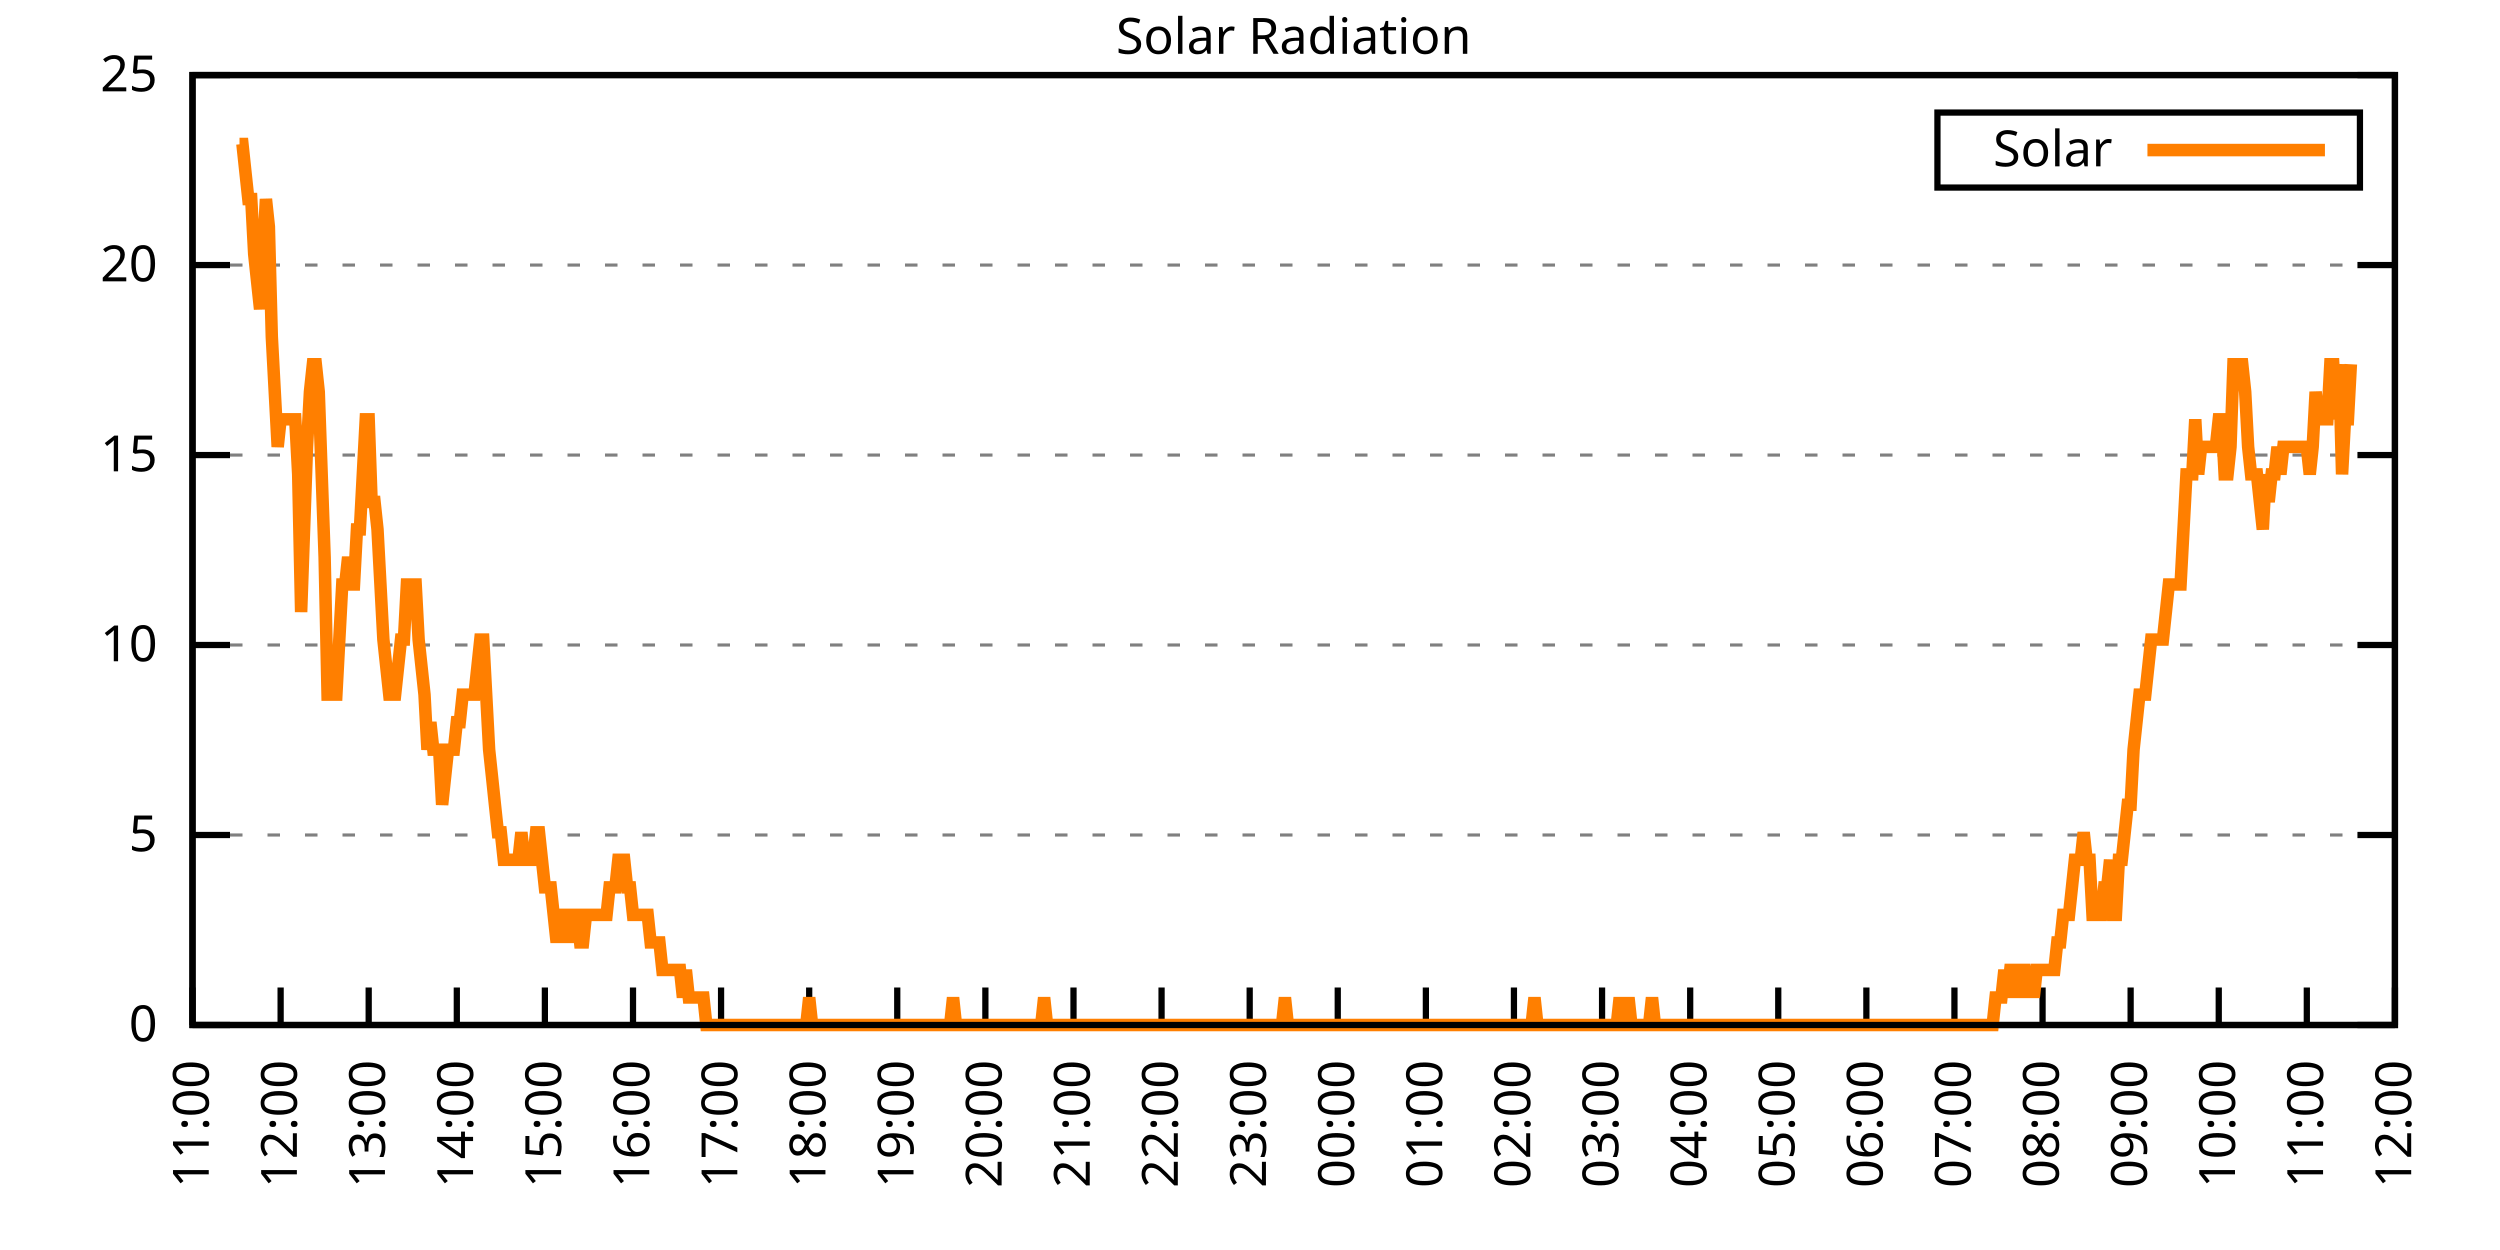
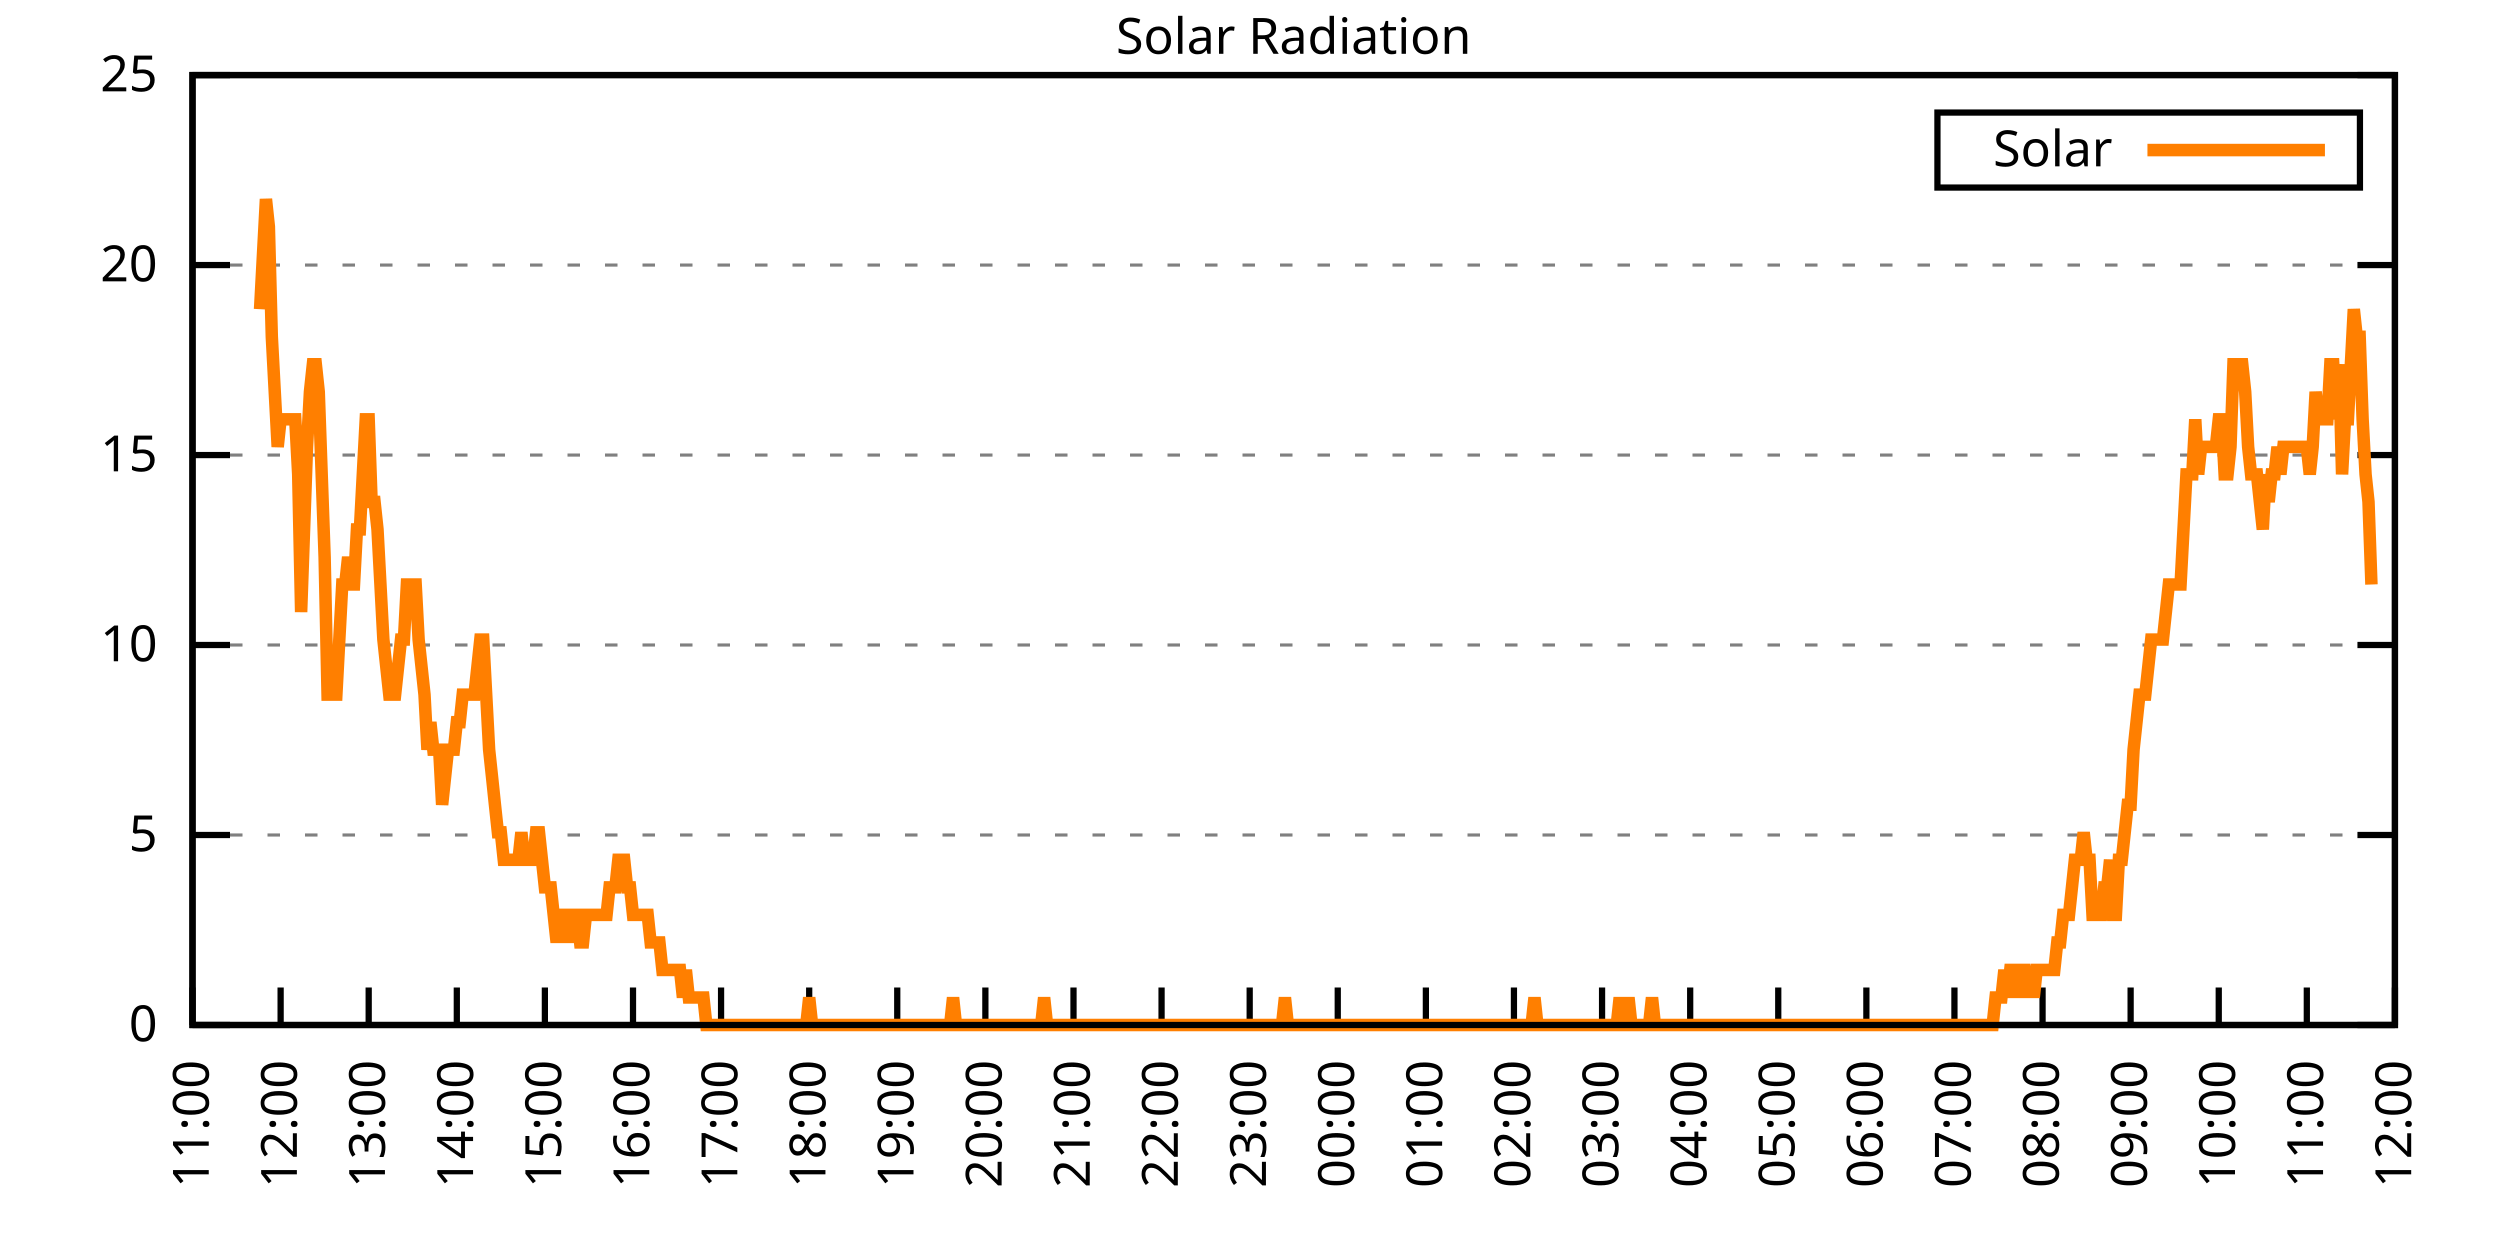
<svg xmlns="http://www.w3.org/2000/svg" xmlns:xlink="http://www.w3.org/1999/xlink" width="400" height="200" viewBox="0 0 400 200">
  <g id="gnuplot_canvas">
    <rect x="0" y="0" width="400" height="200" fill="none" />
    <defs>
      <circle id="gpDot" r="0.5" stroke-width="0.5" stroke="currentColor" />
      <path id="gpPt0" stroke-width="0.333" stroke="currentColor" d="M-1,0 h2 M0,-1 v2" />
      <path id="gpPt1" stroke-width="0.333" stroke="currentColor" d="M-1,-1 L1,1 M1,-1 L-1,1" />
      <path id="gpPt2" stroke-width="0.333" stroke="currentColor" d="M-1,0 L1,0 M0,-1 L0,1 M-1,-1 L1,1 M-1,1 L1,-1" />
      <rect id="gpPt3" stroke-width="0.333" stroke="currentColor" x="-1" y="-1" width="2" height="2" />
      <rect id="gpPt4" stroke-width="0.333" stroke="currentColor" fill="currentColor" x="-1" y="-1" width="2" height="2" />
      <circle id="gpPt5" stroke-width="0.333" stroke="currentColor" cx="0" cy="0" r="1" />
      <use xlink:href="#gpPt5" id="gpPt6" fill="currentColor" stroke="none" />
      <path id="gpPt7" stroke-width="0.333" stroke="currentColor" d="M0,-1.33 L-1.33,0.67 L1.33,0.67 z" />
      <use xlink:href="#gpPt7" id="gpPt8" fill="currentColor" stroke="none" />
      <use xlink:href="#gpPt7" id="gpPt9" stroke="currentColor" transform="rotate(180)" />
      <use xlink:href="#gpPt9" id="gpPt10" fill="currentColor" stroke="none" />
      <use xlink:href="#gpPt3" id="gpPt11" stroke="currentColor" transform="rotate(45)" />
      <use xlink:href="#gpPt11" id="gpPt12" fill="currentColor" stroke="none" />
      <path id="gpPt13" stroke-width="0.333" stroke="currentColor" d="M0,1.330 L1.265,0.411 L0.782,-1.067 L-0.782,-1.076 L-1.265,0.411 z" />
      <use xlink:href="#gpPt13" id="gpPt14" fill="currentColor" stroke="none" />
      <filter id="textbox" filterUnits="objectBoundingBox" x="0" y="0" height="1" width="1">
        <feFlood flood-color="white" flood-opacity="1" result="bgnd" />
        <feComposite in="SourceGraphic" in2="bgnd" operator="atop" />
      </filter>
      <filter id="greybox" filterUnits="objectBoundingBox" x="0" y="0" height="1" width="1">
        <feFlood flood-color="lightgrey" flood-opacity="1" result="grey" />
        <feComposite in="SourceGraphic" in2="grey" operator="atop" />
      </filter>
    </defs>
    <g fill="none" color="white" stroke="currentColor" stroke-width="1.00" stroke-linecap="butt" stroke-linejoin="miter">
</g>
    <g fill="none" color="black" stroke="currentColor" stroke-width="1.00" stroke-linecap="butt" stroke-linejoin="miter">
      <g stroke="none" shape-rendering="crispEdges">
        <polygon fill="rgb(255, 255, 255)" points="30.80,164.00 383.18,164.00 383.18,12.02 30.80,12.02 " />
      </g>
    </g>
    <g fill="none" color="black" stroke="currentColor" stroke-width="1.00" stroke-linecap="butt" stroke-linejoin="miter">
</g>
    <g fill="none" color="black" stroke="black" stroke-width="0.50" stroke-linecap="butt" stroke-linejoin="miter">
</g>
    <g fill="none" color="gray" stroke="currentColor" stroke-width="0.50" stroke-linecap="butt" stroke-linejoin="miter">
      <path stroke="gray" stroke-dasharray="2,4" class="gridline" d="M30.80,164.00 L383.19,164.00  " />
    </g>
    <g fill="none" color="gray" stroke="gray" stroke-width="1.00" stroke-linecap="butt" stroke-linejoin="miter">
</g>
    <g fill="none" color="black" stroke="currentColor" stroke-width="1.00" stroke-linecap="butt" stroke-linejoin="miter">
      <path stroke="black" d="M30.80,164.00 L36.80,164.00 M383.19,164.00 L377.19,164.00  " />
      <g transform="translate(25.20,166.60)" stroke="none" fill="black" font-family="Sans" font-size="8.00" text-anchor="end">
        <text>
          <tspan font-family="Sans"> 0</tspan>
        </text>
      </g>
    </g>
    <g fill="none" color="black" stroke="currentColor" stroke-width="1.00" stroke-linecap="butt" stroke-linejoin="miter">
</g>
    <g fill="none" color="black" stroke="black" stroke-width="0.50" stroke-linecap="butt" stroke-linejoin="miter">
</g>
    <g fill="none" color="gray" stroke="currentColor" stroke-width="0.50" stroke-linecap="butt" stroke-linejoin="miter">
      <path stroke="gray" stroke-dasharray="2,4" class="gridline" d="M30.80,133.60 L383.19,133.60  " />
    </g>
    <g fill="none" color="gray" stroke="gray" stroke-width="1.00" stroke-linecap="butt" stroke-linejoin="miter">
</g>
    <g fill="none" color="black" stroke="currentColor" stroke-width="1.00" stroke-linecap="butt" stroke-linejoin="miter">
      <path stroke="black" d="M30.80,133.60 L36.80,133.60 M383.19,133.60 L377.19,133.60  " />
      <g transform="translate(25.20,136.20)" stroke="none" fill="black" font-family="Sans" font-size="8.00" text-anchor="end">
        <text>
          <tspan font-family="Sans"> 5</tspan>
        </text>
      </g>
    </g>
    <g fill="none" color="black" stroke="currentColor" stroke-width="1.00" stroke-linecap="butt" stroke-linejoin="miter">
</g>
    <g fill="none" color="black" stroke="black" stroke-width="0.50" stroke-linecap="butt" stroke-linejoin="miter">
</g>
    <g fill="none" color="gray" stroke="currentColor" stroke-width="0.50" stroke-linecap="butt" stroke-linejoin="miter">
      <path stroke="gray" stroke-dasharray="2,4" class="gridline" d="M30.80,103.20 L383.19,103.20  " />
    </g>
    <g fill="none" color="gray" stroke="gray" stroke-width="1.00" stroke-linecap="butt" stroke-linejoin="miter">
</g>
    <g fill="none" color="black" stroke="currentColor" stroke-width="1.00" stroke-linecap="butt" stroke-linejoin="miter">
      <path stroke="black" d="M30.80,103.20 L36.80,103.20 M383.19,103.20 L377.19,103.20  " />
      <g transform="translate(25.20,105.80)" stroke="none" fill="black" font-family="Sans" font-size="8.00" text-anchor="end">
        <text>
          <tspan font-family="Sans"> 10</tspan>
        </text>
      </g>
    </g>
    <g fill="none" color="black" stroke="currentColor" stroke-width="1.00" stroke-linecap="butt" stroke-linejoin="miter">
</g>
    <g fill="none" color="black" stroke="black" stroke-width="0.50" stroke-linecap="butt" stroke-linejoin="miter">
</g>
    <g fill="none" color="gray" stroke="currentColor" stroke-width="0.50" stroke-linecap="butt" stroke-linejoin="miter">
      <path stroke="gray" stroke-dasharray="2,4" class="gridline" d="M30.80,72.81 L383.19,72.81  " />
    </g>
    <g fill="none" color="gray" stroke="gray" stroke-width="1.00" stroke-linecap="butt" stroke-linejoin="miter">
</g>
    <g fill="none" color="black" stroke="currentColor" stroke-width="1.00" stroke-linecap="butt" stroke-linejoin="miter">
      <path stroke="black" d="M30.80,72.81 L36.80,72.81 M383.19,72.81 L377.19,72.81  " />
      <g transform="translate(25.20,75.41)" stroke="none" fill="black" font-family="Sans" font-size="8.00" text-anchor="end">
        <text>
          <tspan font-family="Sans"> 15</tspan>
        </text>
      </g>
    </g>
    <g fill="none" color="black" stroke="currentColor" stroke-width="1.00" stroke-linecap="butt" stroke-linejoin="miter">
</g>
    <g fill="none" color="black" stroke="black" stroke-width="0.50" stroke-linecap="butt" stroke-linejoin="miter">
</g>
    <g fill="none" color="gray" stroke="currentColor" stroke-width="0.50" stroke-linecap="butt" stroke-linejoin="miter">
      <path stroke="gray" stroke-dasharray="2,4" class="gridline" d="M30.80,42.41 L383.19,42.41  " />
    </g>
    <g fill="none" color="gray" stroke="gray" stroke-width="1.00" stroke-linecap="butt" stroke-linejoin="miter">
</g>
    <g fill="none" color="black" stroke="currentColor" stroke-width="1.00" stroke-linecap="butt" stroke-linejoin="miter">
      <path stroke="black" d="M30.80,42.41 L36.80,42.41 M383.19,42.41 L377.19,42.41  " />
      <g transform="translate(25.20,45.01)" stroke="none" fill="black" font-family="Sans" font-size="8.00" text-anchor="end">
        <text>
          <tspan font-family="Sans"> 20</tspan>
        </text>
      </g>
    </g>
    <g fill="none" color="black" stroke="currentColor" stroke-width="1.00" stroke-linecap="butt" stroke-linejoin="miter">
</g>
    <g fill="none" color="black" stroke="black" stroke-width="0.50" stroke-linecap="butt" stroke-linejoin="miter">
</g>
    <g fill="none" color="gray" stroke="currentColor" stroke-width="0.50" stroke-linecap="butt" stroke-linejoin="miter">
      <path stroke="gray" stroke-dasharray="2,4" class="gridline" d="M30.80,12.01 L383.19,12.01  " />
    </g>
    <g fill="none" color="gray" stroke="gray" stroke-width="1.00" stroke-linecap="butt" stroke-linejoin="miter">
</g>
    <g fill="none" color="black" stroke="currentColor" stroke-width="1.00" stroke-linecap="butt" stroke-linejoin="miter">
      <path stroke="black" d="M30.80,12.01 L36.80,12.01 M383.19,12.01 L377.19,12.01  " />
      <g transform="translate(25.20,14.61)" stroke="none" fill="black" font-family="Sans" font-size="8.00" text-anchor="end">
        <text>
          <tspan font-family="Sans"> 25</tspan>
        </text>
      </g>
    </g>
    <g fill="none" color="black" stroke="currentColor" stroke-width="1.00" stroke-linecap="butt" stroke-linejoin="miter">
      <path stroke="black" d="M30.80,164.00 L30.80,158.00  " />
      <g transform="translate(33.40,169.60) rotate(270.00)" stroke="none" fill="black" font-family="Sans" font-size="8.00" text-anchor="end">
        <text>
          <tspan font-family="Sans">11:00</tspan>
        </text>
      </g>
    </g>
    <g fill="none" color="black" stroke="currentColor" stroke-width="1.00" stroke-linecap="butt" stroke-linejoin="miter">
      <path stroke="black" d="M44.90,164.00 L44.90,158.00  " />
      <g transform="translate(47.50,169.60) rotate(270.00)" stroke="none" fill="black" font-family="Sans" font-size="8.00" text-anchor="end">
        <text>
          <tspan font-family="Sans">12:00</tspan>
        </text>
      </g>
    </g>
    <g fill="none" color="black" stroke="currentColor" stroke-width="1.00" stroke-linecap="butt" stroke-linejoin="miter">
      <path stroke="black" d="M58.99,164.00 L58.99,158.00  " />
      <g transform="translate(61.59,169.60) rotate(270.00)" stroke="none" fill="black" font-family="Sans" font-size="8.00" text-anchor="end">
        <text>
          <tspan font-family="Sans">13:00</tspan>
        </text>
      </g>
    </g>
    <g fill="none" color="black" stroke="currentColor" stroke-width="1.00" stroke-linecap="butt" stroke-linejoin="miter">
      <path stroke="black" d="M73.09,164.00 L73.09,158.00  " />
      <g transform="translate(75.69,169.60) rotate(270.00)" stroke="none" fill="black" font-family="Sans" font-size="8.00" text-anchor="end">
        <text>
          <tspan font-family="Sans">14:00</tspan>
        </text>
      </g>
    </g>
    <g fill="none" color="black" stroke="currentColor" stroke-width="1.00" stroke-linecap="butt" stroke-linejoin="miter">
      <path stroke="black" d="M87.18,164.00 L87.18,158.00  " />
      <g transform="translate(89.78,169.60) rotate(270.00)" stroke="none" fill="black" font-family="Sans" font-size="8.00" text-anchor="end">
        <text>
          <tspan font-family="Sans">15:00</tspan>
        </text>
      </g>
    </g>
    <g fill="none" color="black" stroke="currentColor" stroke-width="1.00" stroke-linecap="butt" stroke-linejoin="miter">
      <path stroke="black" d="M101.28,164.00 L101.28,158.00  " />
      <g transform="translate(103.88,169.60) rotate(270.00)" stroke="none" fill="black" font-family="Sans" font-size="8.00" text-anchor="end">
        <text>
          <tspan font-family="Sans">16:00</tspan>
        </text>
      </g>
    </g>
    <g fill="none" color="black" stroke="currentColor" stroke-width="1.00" stroke-linecap="butt" stroke-linejoin="miter">
      <path stroke="black" d="M115.37,164.00 L115.37,158.00  " />
      <g transform="translate(117.97,169.60) rotate(270.00)" stroke="none" fill="black" font-family="Sans" font-size="8.00" text-anchor="end">
        <text>
          <tspan font-family="Sans">17:00</tspan>
        </text>
      </g>
    </g>
    <g fill="none" color="black" stroke="currentColor" stroke-width="1.00" stroke-linecap="butt" stroke-linejoin="miter">
      <path stroke="black" d="M129.47,164.00 L129.47,158.00  " />
      <g transform="translate(132.07,169.60) rotate(270.00)" stroke="none" fill="black" font-family="Sans" font-size="8.00" text-anchor="end">
        <text>
          <tspan font-family="Sans">18:00</tspan>
        </text>
      </g>
    </g>
    <g fill="none" color="black" stroke="currentColor" stroke-width="1.00" stroke-linecap="butt" stroke-linejoin="miter">
      <path stroke="black" d="M143.56,164.00 L143.56,158.00  " />
      <g transform="translate(146.16,169.60) rotate(270.00)" stroke="none" fill="black" font-family="Sans" font-size="8.00" text-anchor="end">
        <text>
          <tspan font-family="Sans">19:00</tspan>
        </text>
      </g>
    </g>
    <g fill="none" color="black" stroke="currentColor" stroke-width="1.00" stroke-linecap="butt" stroke-linejoin="miter">
      <path stroke="black" d="M157.66,164.00 L157.66,158.00  " />
      <g transform="translate(160.26,169.60) rotate(270.00)" stroke="none" fill="black" font-family="Sans" font-size="8.00" text-anchor="end">
        <text>
          <tspan font-family="Sans">20:00</tspan>
        </text>
      </g>
    </g>
    <g fill="none" color="black" stroke="currentColor" stroke-width="1.00" stroke-linecap="butt" stroke-linejoin="miter">
      <path stroke="black" d="M171.76,164.00 L171.76,158.00  " />
      <g transform="translate(174.36,169.60) rotate(270.00)" stroke="none" fill="black" font-family="Sans" font-size="8.00" text-anchor="end">
        <text>
          <tspan font-family="Sans">21:00</tspan>
        </text>
      </g>
    </g>
    <g fill="none" color="black" stroke="currentColor" stroke-width="1.00" stroke-linecap="butt" stroke-linejoin="miter">
      <path stroke="black" d="M185.85,164.00 L185.85,158.00  " />
      <g transform="translate(188.45,169.60) rotate(270.00)" stroke="none" fill="black" font-family="Sans" font-size="8.00" text-anchor="end">
        <text>
          <tspan font-family="Sans">22:00</tspan>
        </text>
      </g>
    </g>
    <g fill="none" color="black" stroke="currentColor" stroke-width="1.00" stroke-linecap="butt" stroke-linejoin="miter">
      <path stroke="black" d="M199.95,164.00 L199.95,158.00  " />
      <g transform="translate(202.55,169.60) rotate(270.00)" stroke="none" fill="black" font-family="Sans" font-size="8.00" text-anchor="end">
        <text>
          <tspan font-family="Sans">23:00</tspan>
        </text>
      </g>
    </g>
    <g fill="none" color="black" stroke="currentColor" stroke-width="1.00" stroke-linecap="butt" stroke-linejoin="miter">
      <path stroke="black" d="M214.04,164.00 L214.04,158.00  " />
      <g transform="translate(216.64,169.60) rotate(270.00)" stroke="none" fill="black" font-family="Sans" font-size="8.00" text-anchor="end">
        <text>
          <tspan font-family="Sans">00:00</tspan>
        </text>
      </g>
    </g>
    <g fill="none" color="black" stroke="currentColor" stroke-width="1.00" stroke-linecap="butt" stroke-linejoin="miter">
      <path stroke="black" d="M228.14,164.00 L228.14,158.00  " />
      <g transform="translate(230.74,169.60) rotate(270.00)" stroke="none" fill="black" font-family="Sans" font-size="8.00" text-anchor="end">
        <text>
          <tspan font-family="Sans">01:00</tspan>
        </text>
      </g>
    </g>
    <g fill="none" color="black" stroke="currentColor" stroke-width="1.00" stroke-linecap="butt" stroke-linejoin="miter">
      <path stroke="black" d="M242.23,164.00 L242.23,158.00  " />
      <g transform="translate(244.83,169.60) rotate(270.00)" stroke="none" fill="black" font-family="Sans" font-size="8.00" text-anchor="end">
        <text>
          <tspan font-family="Sans">02:00</tspan>
        </text>
      </g>
    </g>
    <g fill="none" color="black" stroke="currentColor" stroke-width="1.00" stroke-linecap="butt" stroke-linejoin="miter">
      <path stroke="black" d="M256.33,164.00 L256.33,158.00  " />
      <g transform="translate(258.93,169.60) rotate(270.00)" stroke="none" fill="black" font-family="Sans" font-size="8.00" text-anchor="end">
        <text>
          <tspan font-family="Sans">03:00</tspan>
        </text>
      </g>
    </g>
    <g fill="none" color="black" stroke="currentColor" stroke-width="1.00" stroke-linecap="butt" stroke-linejoin="miter">
      <path stroke="black" d="M270.43,164.00 L270.43,158.00  " />
      <g transform="translate(273.03,169.60) rotate(270.00)" stroke="none" fill="black" font-family="Sans" font-size="8.00" text-anchor="end">
        <text>
          <tspan font-family="Sans">04:00</tspan>
        </text>
      </g>
    </g>
    <g fill="none" color="black" stroke="currentColor" stroke-width="1.00" stroke-linecap="butt" stroke-linejoin="miter">
      <path stroke="black" d="M284.52,164.00 L284.52,158.00  " />
      <g transform="translate(287.12,169.60) rotate(270.00)" stroke="none" fill="black" font-family="Sans" font-size="8.00" text-anchor="end">
        <text>
          <tspan font-family="Sans">05:00</tspan>
        </text>
      </g>
    </g>
    <g fill="none" color="black" stroke="currentColor" stroke-width="1.00" stroke-linecap="butt" stroke-linejoin="miter">
      <path stroke="black" d="M298.62,164.00 L298.62,158.00  " />
      <g transform="translate(301.22,169.60) rotate(270.00)" stroke="none" fill="black" font-family="Sans" font-size="8.00" text-anchor="end">
        <text>
          <tspan font-family="Sans">06:00</tspan>
        </text>
      </g>
    </g>
    <g fill="none" color="black" stroke="currentColor" stroke-width="1.00" stroke-linecap="butt" stroke-linejoin="miter">
      <path stroke="black" d="M312.71,164.00 L312.71,158.00  " />
      <g transform="translate(315.31,169.60) rotate(270.00)" stroke="none" fill="black" font-family="Sans" font-size="8.00" text-anchor="end">
        <text>
          <tspan font-family="Sans">07:00</tspan>
        </text>
      </g>
    </g>
    <g fill="none" color="black" stroke="currentColor" stroke-width="1.00" stroke-linecap="butt" stroke-linejoin="miter">
      <path stroke="black" d="M326.81,164.00 L326.81,158.00  " />
      <g transform="translate(329.41,169.60) rotate(270.00)" stroke="none" fill="black" font-family="Sans" font-size="8.00" text-anchor="end">
        <text>
          <tspan font-family="Sans">08:00</tspan>
        </text>
      </g>
    </g>
    <g fill="none" color="black" stroke="currentColor" stroke-width="1.00" stroke-linecap="butt" stroke-linejoin="miter">
      <path stroke="black" d="M340.90,164.00 L340.90,158.00  " />
      <g transform="translate(343.50,169.60) rotate(270.00)" stroke="none" fill="black" font-family="Sans" font-size="8.00" text-anchor="end">
        <text>
          <tspan font-family="Sans">09:00</tspan>
        </text>
      </g>
    </g>
    <g fill="none" color="black" stroke="currentColor" stroke-width="1.00" stroke-linecap="butt" stroke-linejoin="miter">
      <path stroke="black" d="M355.00,164.00 L355.00,158.00  " />
      <g transform="translate(357.60,169.60) rotate(270.00)" stroke="none" fill="black" font-family="Sans" font-size="8.00" text-anchor="end">
        <text>
          <tspan font-family="Sans">10:00</tspan>
        </text>
      </g>
    </g>
    <g fill="none" color="black" stroke="currentColor" stroke-width="1.00" stroke-linecap="butt" stroke-linejoin="miter">
      <path stroke="black" d="M369.09,164.00 L369.09,158.00  " />
      <g transform="translate(371.69,169.60) rotate(270.00)" stroke="none" fill="black" font-family="Sans" font-size="8.00" text-anchor="end">
        <text>
          <tspan font-family="Sans">11:00</tspan>
        </text>
      </g>
    </g>
    <g fill="none" color="black" stroke="currentColor" stroke-width="1.00" stroke-linecap="butt" stroke-linejoin="miter">
      <path stroke="black" d="M383.19,164.00 L383.19,158.00  " />
      <g transform="translate(385.79,169.60) rotate(270.00)" stroke="none" fill="black" font-family="Sans" font-size="8.00" text-anchor="end">
        <text>
          <tspan font-family="Sans">12:00</tspan>
        </text>
      </g>
    </g>
    <g fill="none" color="black" stroke="currentColor" stroke-width="1.00" stroke-linecap="butt" stroke-linejoin="miter">
</g>
    <g fill="none" color="black" stroke="currentColor" stroke-width="1.00" stroke-linecap="butt" stroke-linejoin="miter">
      <path stroke="black" d="M30.80,12.01 L30.80,164.00 L383.19,164.00 L383.19,12.01 L30.80,12.01 Z  " />
    </g>
    <g fill="none" color="black" stroke="currentColor" stroke-width="1.00" stroke-linecap="butt" stroke-linejoin="miter">
</g>
    <g fill="none" color="black" stroke="currentColor" stroke-width="1.00" stroke-linecap="butt" stroke-linejoin="miter">
      <path stroke="black" d="M309.99,30.01 L309.99,18.01 L377.59,18.01 L377.59,30.01 L309.99,30.01 Z  " />
    </g>
    <g id="Solar_Radiation_plot_1">
      <g fill="none" color="white" stroke="black" stroke-width="2.00" stroke-linecap="butt" stroke-linejoin="miter">
</g>
      <g fill="none" color="black" stroke="currentColor" stroke-width="2.00" stroke-linecap="butt" stroke-linejoin="miter">
        <g transform="translate(337.99,26.61)" stroke="none" fill="black" font-family="Sans" font-size="8.00" text-anchor="end">
          <text>
            <tspan font-family="Sans">Solar</tspan>
          </text>
        </g>
      </g>
      <g fill="none" color="black" stroke="currentColor" stroke-width="2.00" stroke-linecap="butt" stroke-linejoin="miter">
-         <path stroke="rgb(255, 127,   0)" d="M343.59,24.01 L371.99,24.01 M38.32,23.04 L38.79,23.04 L39.26,27.45 L39.73,31.85 L40.20,31.85 L40.67,40.66   L41.14,45.07 L41.61,49.47 L42.08,40.66 L42.55,31.85 L43.02,36.26 L43.49,53.88 L43.96,62.69 L44.43,71.50   L44.90,67.09 L45.37,67.09 L45.84,67.09 L46.31,67.09 L46.78,67.09 L47.24,67.09 L47.71,75.90 L48.18,97.93   L48.65,84.71 L49.12,71.50 L49.59,62.69 L50.06,58.28 L50.53,58.28 L51.00,62.69 L51.47,75.90 L51.94,89.12   L52.41,111.14 L52.88,111.14 L53.35,111.14 L53.82,111.14 L54.29,102.33 L54.76,93.52 L55.23,93.52 L55.70,89.12   L56.17,93.52 L56.64,93.52 L57.11,84.71 L57.58,84.71 L58.05,75.90 L58.52,67.09 L58.99,67.09 L59.46,80.31   L59.93,80.31 L60.40,84.71 L60.87,93.52 L61.34,102.33 L61.81,106.74 L62.28,111.14 L62.75,111.14 L63.22,111.14   L63.69,106.74 L64.16,102.33 L64.63,102.33 L65.10,93.52 L65.57,93.52 L66.04,93.52 L66.51,93.52 L66.98,102.33   L67.45,106.74 L67.92,111.14 L68.39,119.95 L68.86,115.55 L69.33,119.95 L69.80,119.95 L70.27,119.95 L70.74,128.76   L71.21,124.36 L71.68,119.95 L72.15,119.95 L72.62,119.95 L73.09,115.55 L73.56,115.55 L74.03,111.14 L74.50,111.14   L74.97,111.14 L75.44,111.14 L75.91,111.14 L76.38,106.74 L76.85,102.33 L77.32,102.33 L77.79,111.14 L78.26,119.95   L78.73,124.36 L79.19,128.76 L79.66,133.17 L80.13,133.17 L80.60,137.57 L81.07,137.57 L81.54,137.57 L82.01,137.57   L82.48,137.57 L82.95,137.57 L83.42,133.17 L83.89,137.57 L84.36,137.57 L84.83,137.57 L85.30,137.57 L85.77,133.17   L86.24,133.17 L86.71,137.57 L87.18,141.98 L87.65,141.98 L88.12,141.98 L88.59,146.38 L89.06,150.79 L89.53,146.38   L90.00,146.38 L90.47,146.38 L90.94,150.79 L91.41,146.38 L91.88,146.38 L92.35,146.38 L92.82,150.79 L93.29,150.79   L93.76,146.38 L94.23,146.38 L94.70,146.38 L95.17,146.38 L95.64,146.38 L96.11,146.38 L96.58,146.38 L97.05,146.38   L97.52,141.98 L97.99,141.98 L98.46,141.98 L98.93,137.57 L99.40,137.57 L99.87,137.57 L100.34,141.98 L100.81,141.98   L101.28,146.38 L101.75,146.38 L102.22,146.38 L102.69,146.38 L103.16,146.38 L103.63,146.38 L104.10,150.79 L104.57,150.79   L105.04,150.79 L105.51,150.79 L105.98,155.19 L106.45,155.19 L106.92,155.19 L107.39,155.19 L107.86,155.19 L108.33,155.19   L108.80,155.19 L109.27,159.60 L109.74,155.19 L110.21,159.60 L110.68,159.60 L111.14,159.60 L111.61,159.60 L112.08,159.60   L112.55,159.60 L113.02,164.00 L113.49,164.00 L113.96,164.00 L114.43,164.00 L114.90,164.00 L115.37,164.00 L115.84,164.00   L116.31,164.00 L116.78,164.00 L117.25,164.00 L117.72,164.00 L118.19,164.00 L118.66,164.00 L119.13,164.00 L119.60,164.00   L120.07,164.00 L120.54,164.00 L121.01,164.00 L121.48,164.00 L121.95,164.00 L122.42,164.00 L122.89,164.00 L123.36,164.00   L123.83,164.00 L124.30,164.00 L124.77,164.00 L125.24,164.00 L125.71,164.00 L126.18,164.00 L126.65,164.00 L127.12,164.00   L127.59,164.00 L128.06,164.00 L128.53,164.00 L129.00,164.00 L129.47,159.60 L129.94,164.00 L130.41,164.00 L130.88,164.00   L131.35,164.00 L131.82,164.00 L132.29,164.00 L132.76,164.00 L133.23,164.00 L133.70,164.00 L134.17,164.00 L134.64,164.00   L135.11,164.00 L135.58,164.00 L136.05,164.00 L136.52,164.00 L136.99,164.00 L137.46,164.00 L137.93,164.00 L138.40,164.00   L138.87,164.00 L139.34,164.00 L139.81,164.00 L140.28,164.00 L140.75,164.00 L141.22,164.00 L141.69,164.00 L142.16,164.00   L142.63,164.00 L143.09,164.00 L143.56,164.00 L144.03,164.00 L144.50,164.00 L144.97,164.00 L145.44,164.00 L145.91,164.00   L146.38,164.00 L146.85,164.00 L147.32,164.00 L147.79,164.00 L148.26,164.00 L148.73,164.00 L149.20,164.00 L149.67,164.00   L150.14,164.00 L150.61,164.00 L151.08,164.00 L151.55,164.00 L152.02,164.00 L152.49,159.60 L152.96,164.00 L153.43,164.00   L153.90,164.00 L154.37,164.00 L154.84,164.00 L155.31,164.00 L155.78,164.00 L156.25,164.00 L156.72,164.00 L157.19,164.00   L157.66,164.00 L158.13,164.00 L158.60,164.00 L159.07,164.00 L159.54,164.00 L160.01,164.00 L160.48,164.00 L160.95,164.00   L161.42,164.00 L161.89,164.00 L162.36,164.00 L162.83,164.00 L163.30,164.00 L163.77,164.00 L164.24,164.00 L164.71,164.00   L165.18,164.00 L165.65,164.00 L166.12,164.00 L166.59,164.00 L167.06,159.60 L167.53,164.00 L168.00,164.00 L168.47,164.00   L168.94,164.00 L169.41,164.00 L169.88,164.00 L170.35,164.00 L170.82,164.00 L171.29,164.00 L171.76,164.00 L172.23,164.00   L172.70,164.00 L173.17,164.00 L173.64,164.00 L174.11,164.00 L174.58,164.00 L175.04,164.00 L175.51,164.00 L175.98,164.00   L176.45,164.00 L176.92,164.00 L177.39,164.00 L177.86,164.00 L178.33,164.00 L178.80,164.00 L179.27,164.00 L179.74,164.00   L180.21,164.00 L180.68,164.00 L181.15,164.00 L181.62,164.00 L182.09,164.00 L182.56,164.00 L183.03,164.00 L183.50,164.00   L183.97,164.00 L184.44,164.00 L184.91,164.00 L185.38,164.00 L185.85,164.00 L186.32,164.00 L186.79,164.00 L187.26,164.00   L187.73,164.00 L188.20,164.00 L188.67,164.00 L189.14,164.00 L189.61,164.00 L190.08,164.00 L190.55,164.00 L191.02,164.00   L191.49,164.00 L191.96,164.00 L192.43,164.00 L192.90,164.00 L193.37,164.00 L193.84,164.00 L194.31,164.00 L194.78,164.00   L195.25,164.00 L195.72,164.00 L196.19,164.00 L196.66,164.00 L197.13,164.00 L197.60,164.00 L198.07,164.00 L198.54,164.00   L199.01,164.00 L199.48,164.00 L199.95,164.00 L200.42,164.00 L200.89,164.00 L201.36,164.00 L201.83,164.00 L202.30,164.00   L202.77,164.00 L203.24,164.00 L203.71,164.00 L204.18,164.00 L204.65,164.00 L205.12,164.00 L205.59,159.60 L206.06,164.00   L206.53,164.00 L207.00,164.00 L207.46,164.00 L207.93,164.00 L208.40,164.00 L208.87,164.00 L209.34,164.00 L209.81,164.00   L210.28,164.00 L210.75,164.00 L211.22,164.00 L211.69,164.00 L212.16,164.00 L212.63,164.00 L213.10,164.00 L213.57,164.00   L214.04,164.00 L214.51,164.00 L214.98,164.00 L215.45,164.00 L215.92,164.00 L216.39,164.00 L216.86,164.00 L217.33,164.00   L217.80,164.00 L218.27,164.00 L218.74,164.00 L219.21,164.00 L219.68,164.00 L220.15,164.00 L220.62,164.00 L221.09,164.00   L221.56,164.00 L222.03,164.00 L222.50,164.00 L222.97,164.00 L223.44,164.00 L223.91,164.00 L224.38,164.00 L224.85,164.00   L225.32,164.00 L225.79,164.00 L226.26,164.00 L226.73,164.00 L227.20,164.00 L227.67,164.00 L228.14,164.00 L228.61,164.00   L229.08,164.00 L229.55,164.00 L230.02,164.00 L230.49,164.00 L230.96,164.00 L231.43,164.00 L231.90,164.00 L232.37,164.00   L232.84,164.00 L233.31,164.00 L233.78,164.00 L234.25,164.00 L234.72,164.00 L235.19,164.00 L235.66,164.00 L236.13,164.00   L236.60,164.00 L237.07,164.00 L237.54,164.00 L238.01,164.00 L238.48,164.00 L238.95,164.00 L239.41,164.00 L239.88,164.00   L240.35,164.00 L240.82,164.00 L241.29,164.00 L241.76,164.00 L242.23,164.00 L242.70,164.00 L243.17,164.00 L243.64,164.00   L244.11,164.00 L244.58,164.00 L245.05,164.00 L245.52,159.60 L245.99,164.00 L246.46,164.00 L246.93,164.00 L247.40,164.00   L247.87,164.00 L248.34,164.00 L248.81,164.00 L249.28,164.00 L249.75,164.00 L250.22,164.00 L250.69,164.00 L251.16,164.00   L251.63,164.00 L252.10,164.00 L252.57,164.00 L253.04,164.00 L253.51,164.00 L253.98,164.00 L254.45,164.00 L254.92,164.00   L255.39,164.00 L255.86,164.00 L256.33,164.00 L256.80,164.00 L257.27,164.00 L257.74,164.00 L258.21,164.00 L258.68,164.00   L259.15,159.60 L259.62,164.00 L260.09,164.00 L260.56,159.60 L261.03,164.00 L261.50,164.00 L261.97,164.00 L262.44,164.00   L262.91,164.00 L263.38,164.00 L263.85,164.00 L264.32,159.60 L264.79,164.00 L265.26,164.00 L265.73,164.00 L266.20,164.00   L266.67,164.00 L267.14,164.00 L267.61,164.00 L268.08,164.00 L268.55,164.00 L269.02,164.00 L269.49,164.00 L269.96,164.00   L270.43,164.00 L270.90,164.00 L271.36,164.00 L271.83,164.00 L272.30,164.00 L272.77,164.00 L273.24,164.00 L273.71,164.00   L274.18,164.00 L274.65,164.00 L275.12,164.00 L275.59,164.00 L276.06,164.00 L276.53,164.00 L277.00,164.00 L277.47,164.00   L277.94,164.00 L278.41,164.00 L278.88,164.00 L279.35,164.00 L279.82,164.00 L280.29,164.00 L280.76,164.00 L281.23,164.00   L281.70,164.00 L282.17,164.00 L282.64,164.00 L283.11,164.00 L283.58,164.00 L284.05,164.00 L284.52,164.00 L284.99,164.00   L285.46,164.00 L285.93,164.00 L286.40,164.00 L286.87,164.00 L287.34,164.00 L287.81,164.00 L288.28,164.00 L288.75,164.00   L289.22,164.00 L289.69,164.00 L290.16,164.00 L290.63,164.00 L291.10,164.00 L291.57,164.00 L292.04,164.00 L292.51,164.00   L292.98,164.00 L293.45,164.00 L293.92,164.00 L294.39,164.00 L294.86,164.00 L295.33,164.00 L295.80,164.00 L296.27,164.00   L296.74,164.00 L297.21,164.00 L297.68,164.00 L298.15,164.00 L298.62,164.00 L299.09,164.00 L299.56,164.00 L300.03,164.00   L300.50,164.00 L300.97,164.00 L301.44,164.00 L301.91,164.00 L302.38,164.00 L302.85,164.00 L303.31,164.00 L303.78,164.00   L304.25,164.00 L304.72,164.00 L305.19,164.00 L305.66,164.00 L306.13,164.00 L306.60,164.00 L307.07,164.00 L307.54,164.00   L308.01,164.00 L308.48,164.00 L308.95,164.00 L309.42,164.00 L309.89,164.00 L310.36,164.00 L310.83,164.00 L311.30,164.00   L311.77,164.00 L312.24,164.00 L312.71,164.00 L313.18,164.00 L313.65,164.00 L314.12,164.00 L314.59,164.00 L315.06,164.00   L315.53,164.00 L316.00,164.00 L316.47,164.00 L316.94,164.00 L317.41,164.00 L317.88,164.00 L318.35,164.00 L318.82,164.00   L319.29,159.60 L319.76,159.60 L320.23,159.60 L320.70,155.19 L321.17,159.60 L321.64,155.19 L322.11,155.19 L322.58,159.60   L323.05,155.19 L323.52,155.19 L323.99,155.19 L324.46,159.60 L324.93,155.19 L325.40,159.60 L325.87,155.19 L326.34,155.19   L326.81,155.19 L327.28,155.19 L327.75,155.19 L328.22,155.19 L328.69,155.19 L329.16,150.79 L329.63,150.79 L330.10,146.38   L330.57,146.38 L331.04,146.38 L331.51,141.98 L331.98,137.57 L332.45,137.57 L332.92,137.57 L333.39,133.17 L333.86,137.57   L334.33,137.57 L334.80,146.38 L335.26,146.38 L335.73,146.38 L336.20,146.38 L336.67,141.98 L337.14,141.98 L337.61,137.57   L338.08,146.38 L338.55,146.38 L339.02,137.57 L339.49,137.57 L339.96,133.17 L340.43,128.76 L340.90,128.76 L341.37,119.95   L341.84,115.55 L342.31,111.14 L342.78,111.14 L343.25,111.14 L343.72,106.74 L344.19,102.33 L344.66,102.33 L345.13,102.33   L345.60,102.33 L346.07,102.33 L346.54,97.93 L347.01,93.52 L347.48,93.52 L347.95,93.52 L348.42,93.52 L348.89,93.52   L349.36,84.71 L349.83,75.90 L350.30,75.90 L350.77,75.90 L351.24,67.09 L351.71,75.90 L352.18,71.50 L352.65,71.50   L353.12,71.50 L353.59,71.50 L354.06,71.50 L354.53,71.50 L355.00,67.09 L355.47,67.09 L355.94,75.90 L356.41,75.90   L356.88,71.50 L357.35,58.28 L357.82,58.28 L358.29,58.28 L358.76,58.28 L359.23,62.69 L359.70,71.50 L360.17,75.90   L360.64,75.90 L361.11,75.90 L361.58,80.31 L362.05,84.71 L362.52,75.90 L362.99,80.31 L363.46,75.90 L363.93,75.90   L364.40,71.50 L364.87,75.90 L365.34,71.50 L365.81,71.50 L366.28,71.50 L366.75,71.50 L367.21,71.50 L367.68,71.50   L368.15,71.50 L368.62,71.50 L369.09,71.50 L369.56,75.90 L370.03,71.50 L370.50,62.69 L370.97,67.09 L371.44,67.09   L371.91,67.09 L372.38,67.09 L372.85,58.28 L373.32,58.28 L373.79,67.09 L374.26,58.28 L374.73,75.90 L375.20,67.09   L375.67,67.09 L376.14,58.28  " />
+         <path stroke="rgb(255, 127,   0)" d="M343.59,24.01 L371.99,24.01 M41.61,49.47 L42.08,40.66 L42.55,31.85 L43.02,36.26 L43.49,53.88 L43.96,62.69   L44.43,71.50 L44.90,67.09 L45.37,67.09 L45.84,67.09 L46.31,67.09 L46.78,67.09 L47.24,67.09 L47.71,75.90   L48.18,97.93 L48.65,84.71 L49.12,71.50 L49.59,62.69 L50.06,58.28 L50.53,58.28 L51.00,62.69 L51.47,75.90   L51.94,89.12 L52.41,111.14 L52.88,111.14 L53.35,111.14 L53.82,111.14 L54.29,102.33 L54.76,93.52 L55.23,93.52   L55.70,89.12 L56.17,93.52 L56.64,93.52 L57.11,84.71 L57.58,84.71 L58.05,75.90 L58.52,67.09 L58.99,67.09   L59.46,80.31 L59.93,80.31 L60.40,84.71 L60.87,93.52 L61.34,102.33 L61.81,106.74 L62.28,111.14 L62.75,111.14   L63.22,111.14 L63.69,106.74 L64.16,102.33 L64.63,102.33 L65.10,93.52 L65.57,93.52 L66.04,93.52 L66.51,93.52   L66.98,102.33 L67.45,106.74 L67.92,111.14 L68.39,119.95 L68.86,115.55 L69.33,119.95 L69.80,119.95 L70.27,119.95   L70.74,128.76 L71.21,124.36 L71.68,119.95 L72.15,119.95 L72.62,119.95 L73.09,115.55 L73.56,115.55 L74.03,111.14   L74.50,111.14 L74.97,111.14 L75.44,111.14 L75.91,111.14 L76.38,106.74 L76.85,102.33 L77.32,102.33 L77.79,111.14   L78.26,119.95 L78.73,124.36 L79.19,128.76 L79.66,133.17 L80.13,133.17 L80.60,137.57 L81.07,137.57 L81.54,137.57   L82.01,137.57 L82.48,137.57 L82.95,137.57 L83.42,133.17 L83.89,137.57 L84.36,137.57 L84.83,137.57 L85.30,137.57   L85.77,133.17 L86.24,133.17 L86.71,137.57 L87.18,141.98 L87.65,141.98 L88.12,141.98 L88.59,146.38 L89.06,150.79   L89.53,146.38 L90.00,146.38 L90.47,146.38 L90.94,150.79 L91.41,146.38 L91.88,146.38 L92.35,146.38 L92.82,150.79   L93.29,150.79 L93.76,146.38 L94.23,146.38 L94.70,146.38 L95.17,146.38 L95.64,146.38 L96.11,146.38 L96.58,146.38   L97.05,146.38 L97.52,141.98 L97.99,141.98 L98.46,141.98 L98.93,137.57 L99.40,137.57 L99.87,137.57 L100.34,141.98   L100.81,141.98 L101.28,146.38 L101.75,146.38 L102.22,146.38 L102.69,146.38 L103.16,146.38 L103.63,146.38 L104.10,150.79   L104.57,150.79 L105.04,150.79 L105.51,150.79 L105.98,155.19 L106.45,155.19 L106.92,155.19 L107.39,155.19 L107.86,155.19   L108.33,155.19 L108.80,155.19 L109.27,159.60 L109.74,155.19 L110.21,159.60 L110.68,159.60 L111.14,159.60 L111.61,159.60   L112.08,159.60 L112.55,159.60 L113.02,164.00 L113.49,164.00 L113.96,164.00 L114.43,164.00 L114.90,164.00 L115.37,164.00   L115.84,164.00 L116.31,164.00 L116.78,164.00 L117.25,164.00 L117.72,164.00 L118.19,164.00 L118.66,164.00 L119.13,164.00   L119.60,164.00 L120.07,164.00 L120.54,164.00 L121.01,164.00 L121.48,164.00 L121.95,164.00 L122.42,164.00 L122.89,164.00   L123.36,164.00 L123.83,164.00 L124.30,164.00 L124.77,164.00 L125.24,164.00 L125.71,164.00 L126.18,164.00 L126.65,164.00   L127.12,164.00 L127.59,164.00 L128.06,164.00 L128.53,164.00 L129.00,164.00 L129.47,159.60 L129.94,164.00 L130.41,164.00   L130.88,164.00 L131.35,164.00 L131.82,164.00 L132.29,164.00 L132.76,164.00 L133.23,164.00 L133.70,164.00 L134.17,164.00   L134.64,164.00 L135.11,164.00 L135.58,164.00 L136.05,164.00 L136.52,164.00 L136.99,164.00 L137.46,164.00 L137.93,164.00   L138.40,164.00 L138.87,164.00 L139.34,164.00 L139.81,164.00 L140.28,164.00 L140.75,164.00 L141.22,164.00 L141.69,164.00   L142.16,164.00 L142.63,164.00 L143.09,164.00 L143.56,164.00 L144.03,164.00 L144.50,164.00 L144.97,164.00 L145.44,164.00   L145.91,164.00 L146.38,164.00 L146.85,164.00 L147.32,164.00 L147.79,164.00 L148.26,164.00 L148.73,164.00 L149.20,164.00   L149.67,164.00 L150.14,164.00 L150.61,164.00 L151.08,164.00 L151.55,164.00 L152.02,164.00 L152.49,159.60 L152.96,164.00   L153.43,164.00 L153.90,164.00 L154.37,164.00 L154.84,164.00 L155.31,164.00 L155.78,164.00 L156.25,164.00 L156.72,164.00   L157.19,164.00 L157.66,164.00 L158.13,164.00 L158.60,164.00 L159.07,164.00 L159.54,164.00 L160.01,164.00 L160.48,164.00   L160.95,164.00 L161.42,164.00 L161.89,164.00 L162.36,164.00 L162.83,164.00 L163.30,164.00 L163.77,164.00 L164.24,164.00   L164.71,164.00 L165.18,164.00 L165.65,164.00 L166.12,164.00 L166.59,164.00 L167.06,159.60 L167.53,164.00 L168.00,164.00   L168.47,164.00 L168.94,164.00 L169.41,164.00 L169.88,164.00 L170.35,164.00 L170.82,164.00 L171.29,164.00 L171.76,164.00   L172.23,164.00 L172.70,164.00 L173.17,164.00 L173.64,164.00 L174.11,164.00 L174.58,164.00 L175.04,164.00 L175.51,164.00   L175.98,164.00 L176.45,164.00 L176.92,164.00 L177.39,164.00 L177.86,164.00 L178.33,164.00 L178.80,164.00 L179.27,164.00   L179.74,164.00 L180.21,164.00 L180.68,164.00 L181.15,164.00 L181.62,164.00 L182.09,164.00 L182.56,164.00 L183.03,164.00   L183.50,164.00 L183.97,164.00 L184.44,164.00 L184.91,164.00 L185.38,164.00 L185.85,164.00 L186.32,164.00 L186.79,164.00   L187.26,164.00 L187.73,164.00 L188.20,164.00 L188.67,164.00 L189.14,164.00 L189.61,164.00 L190.08,164.00 L190.55,164.00   L191.02,164.00 L191.49,164.00 L191.96,164.00 L192.43,164.00 L192.90,164.00 L193.37,164.00 L193.84,164.00 L194.31,164.00   L194.78,164.00 L195.25,164.00 L195.72,164.00 L196.19,164.00 L196.66,164.00 L197.13,164.00 L197.60,164.00 L198.07,164.00   L198.54,164.00 L199.01,164.00 L199.48,164.00 L199.95,164.00 L200.42,164.00 L200.89,164.00 L201.36,164.00 L201.83,164.00   L202.30,164.00 L202.77,164.00 L203.24,164.00 L203.71,164.00 L204.18,164.00 L204.65,164.00 L205.12,164.00 L205.59,159.60   L206.06,164.00 L206.53,164.00 L207.00,164.00 L207.46,164.00 L207.93,164.00 L208.40,164.00 L208.87,164.00 L209.34,164.00   L209.81,164.00 L210.28,164.00 L210.75,164.00 L211.22,164.00 L211.69,164.00 L212.16,164.00 L212.63,164.00 L213.10,164.00   L213.57,164.00 L214.04,164.00 L214.51,164.00 L214.98,164.00 L215.45,164.00 L215.92,164.00 L216.39,164.00 L216.86,164.00   L217.33,164.00 L217.80,164.00 L218.27,164.00 L218.74,164.00 L219.21,164.00 L219.68,164.00 L220.15,164.00 L220.62,164.00   L221.09,164.00 L221.56,164.00 L222.03,164.00 L222.50,164.00 L222.97,164.00 L223.44,164.00 L223.91,164.00 L224.38,164.00   L224.85,164.00 L225.32,164.00 L225.79,164.00 L226.26,164.00 L226.73,164.00 L227.20,164.00 L227.67,164.00 L228.14,164.00   L228.61,164.00 L229.08,164.00 L229.55,164.00 L230.02,164.00 L230.49,164.00 L230.96,164.00 L231.43,164.00 L231.90,164.00   L232.37,164.00 L232.84,164.00 L233.31,164.00 L233.78,164.00 L234.25,164.00 L234.72,164.00 L235.19,164.00 L235.66,164.00   L236.13,164.00 L236.60,164.00 L237.07,164.00 L237.54,164.00 L238.01,164.00 L238.48,164.00 L238.95,164.00 L239.41,164.00   L239.88,164.00 L240.35,164.00 L240.82,164.00 L241.29,164.00 L241.76,164.00 L242.23,164.00 L242.70,164.00 L243.17,164.00   L243.64,164.00 L244.11,164.00 L244.58,164.00 L245.05,164.00 L245.52,159.60 L245.99,164.00 L246.46,164.00 L246.93,164.00   L247.40,164.00 L247.87,164.00 L248.34,164.00 L248.81,164.00 L249.28,164.00 L249.75,164.00 L250.22,164.00 L250.69,164.00   L251.16,164.00 L251.63,164.00 L252.10,164.00 L252.57,164.00 L253.04,164.00 L253.51,164.00 L253.98,164.00 L254.45,164.00   L254.92,164.00 L255.39,164.00 L255.86,164.00 L256.33,164.00 L256.80,164.00 L257.27,164.00 L257.74,164.00 L258.21,164.00   L258.68,164.00 L259.15,159.60 L259.62,164.00 L260.09,164.00 L260.56,159.60 L261.03,164.00 L261.50,164.00 L261.97,164.00   L262.44,164.00 L262.91,164.00 L263.38,164.00 L263.85,164.00 L264.32,159.60 L264.79,164.00 L265.26,164.00 L265.73,164.00   L266.20,164.00 L266.67,164.00 L267.14,164.00 L267.61,164.00 L268.08,164.00 L268.55,164.00 L269.02,164.00 L269.49,164.00   L269.96,164.00 L270.43,164.00 L270.90,164.00 L271.36,164.00 L271.83,164.00 L272.30,164.00 L272.77,164.00 L273.24,164.00   L273.71,164.00 L274.18,164.00 L274.65,164.00 L275.12,164.00 L275.59,164.00 L276.06,164.00 L276.53,164.00 L277.00,164.00   L277.47,164.00 L277.94,164.00 L278.41,164.00 L278.88,164.00 L279.35,164.00 L279.82,164.00 L280.29,164.00 L280.76,164.00   L281.23,164.00 L281.70,164.00 L282.17,164.00 L282.64,164.00 L283.11,164.00 L283.58,164.00 L284.05,164.00 L284.52,164.00   L284.99,164.00 L285.46,164.00 L285.93,164.00 L286.40,164.00 L286.87,164.00 L287.34,164.00 L287.81,164.00 L288.28,164.00   L288.75,164.00 L289.22,164.00 L289.69,164.00 L290.16,164.00 L290.63,164.00 L291.10,164.00 L291.57,164.00 L292.04,164.00   L292.51,164.00 L292.98,164.00 L293.45,164.00 L293.92,164.00 L294.39,164.00 L294.86,164.00 L295.33,164.00 L295.80,164.00   L296.27,164.00 L296.74,164.00 L297.21,164.00 L297.68,164.00 L298.15,164.00 L298.62,164.00 L299.09,164.00 L299.56,164.00   L300.03,164.00 L300.50,164.00 L300.97,164.00 L301.44,164.00 L301.91,164.00 L302.38,164.00 L302.85,164.00 L303.31,164.00   L303.78,164.00 L304.25,164.00 L304.72,164.00 L305.19,164.00 L305.66,164.00 L306.13,164.00 L306.60,164.00 L307.07,164.00   L307.54,164.00 L308.01,164.00 L308.48,164.00 L308.95,164.00 L309.42,164.00 L309.89,164.00 L310.36,164.00 L310.83,164.00   L311.30,164.00 L311.77,164.00 L312.24,164.00 L312.71,164.00 L313.18,164.00 L313.65,164.00 L314.12,164.00 L314.59,164.00   L315.06,164.00 L315.53,164.00 L316.00,164.00 L316.47,164.00 L316.94,164.00 L317.41,164.00 L317.88,164.00 L318.35,164.00   L318.82,164.00 L319.29,159.60 L319.76,159.60 L320.23,159.60 L320.70,155.19 L321.17,159.60 L321.64,155.19 L322.11,155.19   L322.58,159.60 L323.05,155.19 L323.52,155.19 L323.99,155.19 L324.46,159.60 L324.93,155.19 L325.40,159.60 L325.87,155.19   L326.34,155.19 L326.81,155.19 L327.28,155.19 L327.75,155.19 L328.22,155.19 L328.69,155.19 L329.16,150.79 L329.63,150.79   L330.10,146.38 L330.57,146.38 L331.04,146.38 L331.51,141.98 L331.98,137.57 L332.45,137.57 L332.92,137.57 L333.39,133.17   L333.86,137.57 L334.33,137.57 L334.80,146.38 L335.26,146.38 L335.73,146.38 L336.20,146.38 L336.67,141.98 L337.14,141.98   L337.61,137.57 L338.08,146.38 L338.55,146.38 L339.02,137.57 L339.49,137.57 L339.96,133.17 L340.43,128.76 L340.90,128.76   L341.37,119.95 L341.84,115.55 L342.31,111.14 L342.78,111.14 L343.25,111.14 L343.72,106.74 L344.19,102.33 L344.66,102.33   L345.13,102.33 L345.60,102.33 L346.07,102.33 L346.54,97.93 L347.01,93.52 L347.48,93.52 L347.95,93.52 L348.42,93.52   L348.89,93.52 L349.36,84.71 L349.83,75.90 L350.30,75.90 L350.77,75.90 L351.24,67.09 L351.71,75.90 L352.18,71.50   L352.65,71.50 L353.12,71.50 L353.59,71.50 L354.06,71.50 L354.53,71.50 L355.00,67.09 L355.47,67.09 L355.94,75.90   L356.41,75.90 L356.88,71.50 L357.35,58.28 L357.82,58.28 L358.29,58.28 L358.76,58.28 L359.23,62.69 L359.70,71.50   L360.17,75.90 L360.64,75.90 L361.11,75.90 L361.58,80.31 L362.05,84.71 L362.52,75.90 L362.99,80.31 L363.46,75.90   L363.93,75.90 L364.40,71.50 L364.87,75.90 L365.34,71.50 L365.81,71.50 L366.28,71.50 L366.75,71.50 L367.21,71.50   L367.68,71.50 L368.15,71.50 L368.62,71.50 L369.09,71.50 L369.56,75.90 L370.03,71.50 L370.50,62.69 L370.97,67.09   L371.44,67.09 L371.91,67.09 L372.38,67.09 L372.85,58.28 L373.32,58.28 L373.79,67.09 L374.26,58.28 L374.73,75.90   L375.20,67.09 L375.67,67.09 L376.14,58.28 L376.61,49.47 L377.08,53.88 L377.55,53.88 L378.02,67.09 L378.49,75.90   L378.96,80.31 L379.43,93.52  " />
      </g>
    </g>
    <g fill="none" color="black" stroke="currentColor" stroke-width="2.00" stroke-linecap="butt" stroke-linejoin="miter">
</g>
    <g fill="none" color="black" stroke="black" stroke-width="1.00" stroke-linecap="butt" stroke-linejoin="miter">
</g>
    <g fill="none" color="black" stroke="currentColor" stroke-width="1.00" stroke-linecap="butt" stroke-linejoin="miter">
      <path stroke="black" d="M30.80,12.01 L30.80,164.00 L383.19,164.00 L383.19,12.01 L30.80,12.01 Z  " />
      <g transform="translate(6.80,88.01) rotate(270.00)" stroke="none" fill="black" font-family="Sans" font-size="8.00" text-anchor="middle">
        <text />
      </g>
    </g>
    <g fill="none" color="black" stroke="currentColor" stroke-width="1.00" stroke-linecap="butt" stroke-linejoin="miter">
</g>
    <g fill="none" color="black" stroke="currentColor" stroke-width="1.00" stroke-linecap="butt" stroke-linejoin="miter">
      <g transform="translate(206.99,8.61)" stroke="none" fill="black" font-family="Sans" font-size="8.00" text-anchor="middle">
        <text>
          <tspan font-family="Sans">Solar Radiation</tspan>
        </text>
      </g>
    </g>
    <g fill="none" color="black" stroke="currentColor" stroke-width="1.00" stroke-linecap="butt" stroke-linejoin="miter">
</g>
  </g>
</svg>
